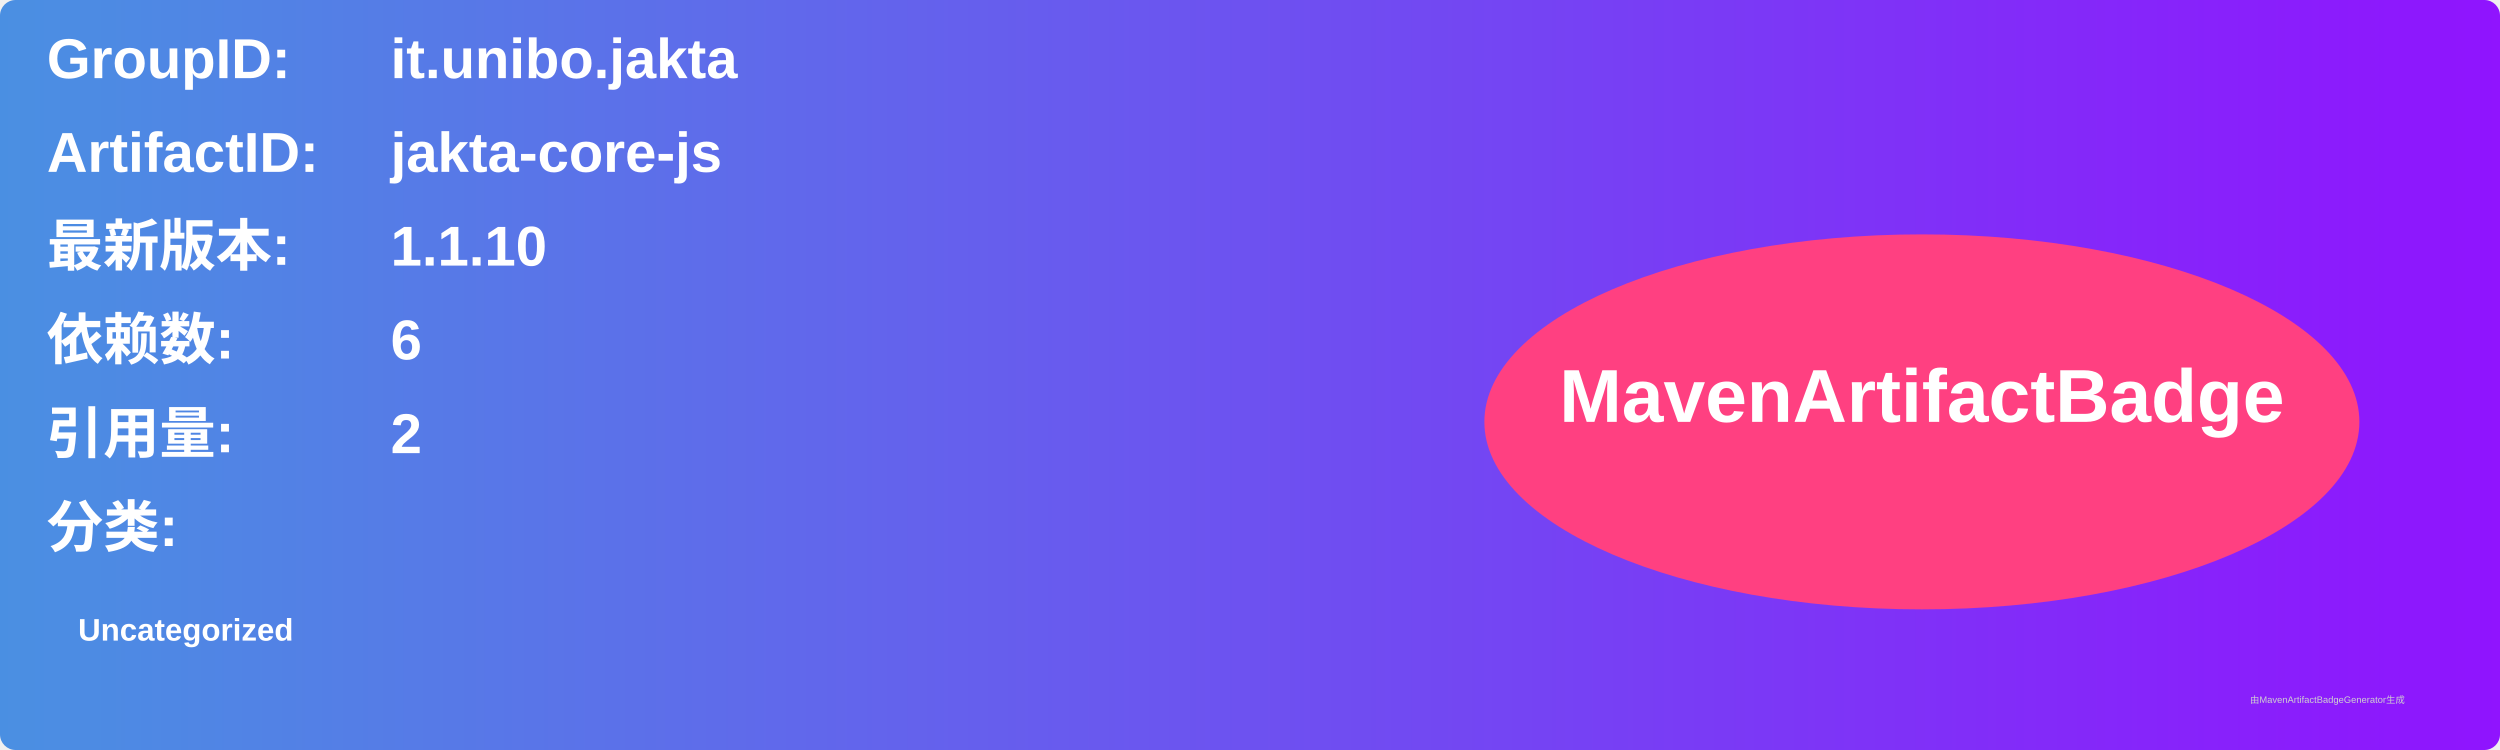
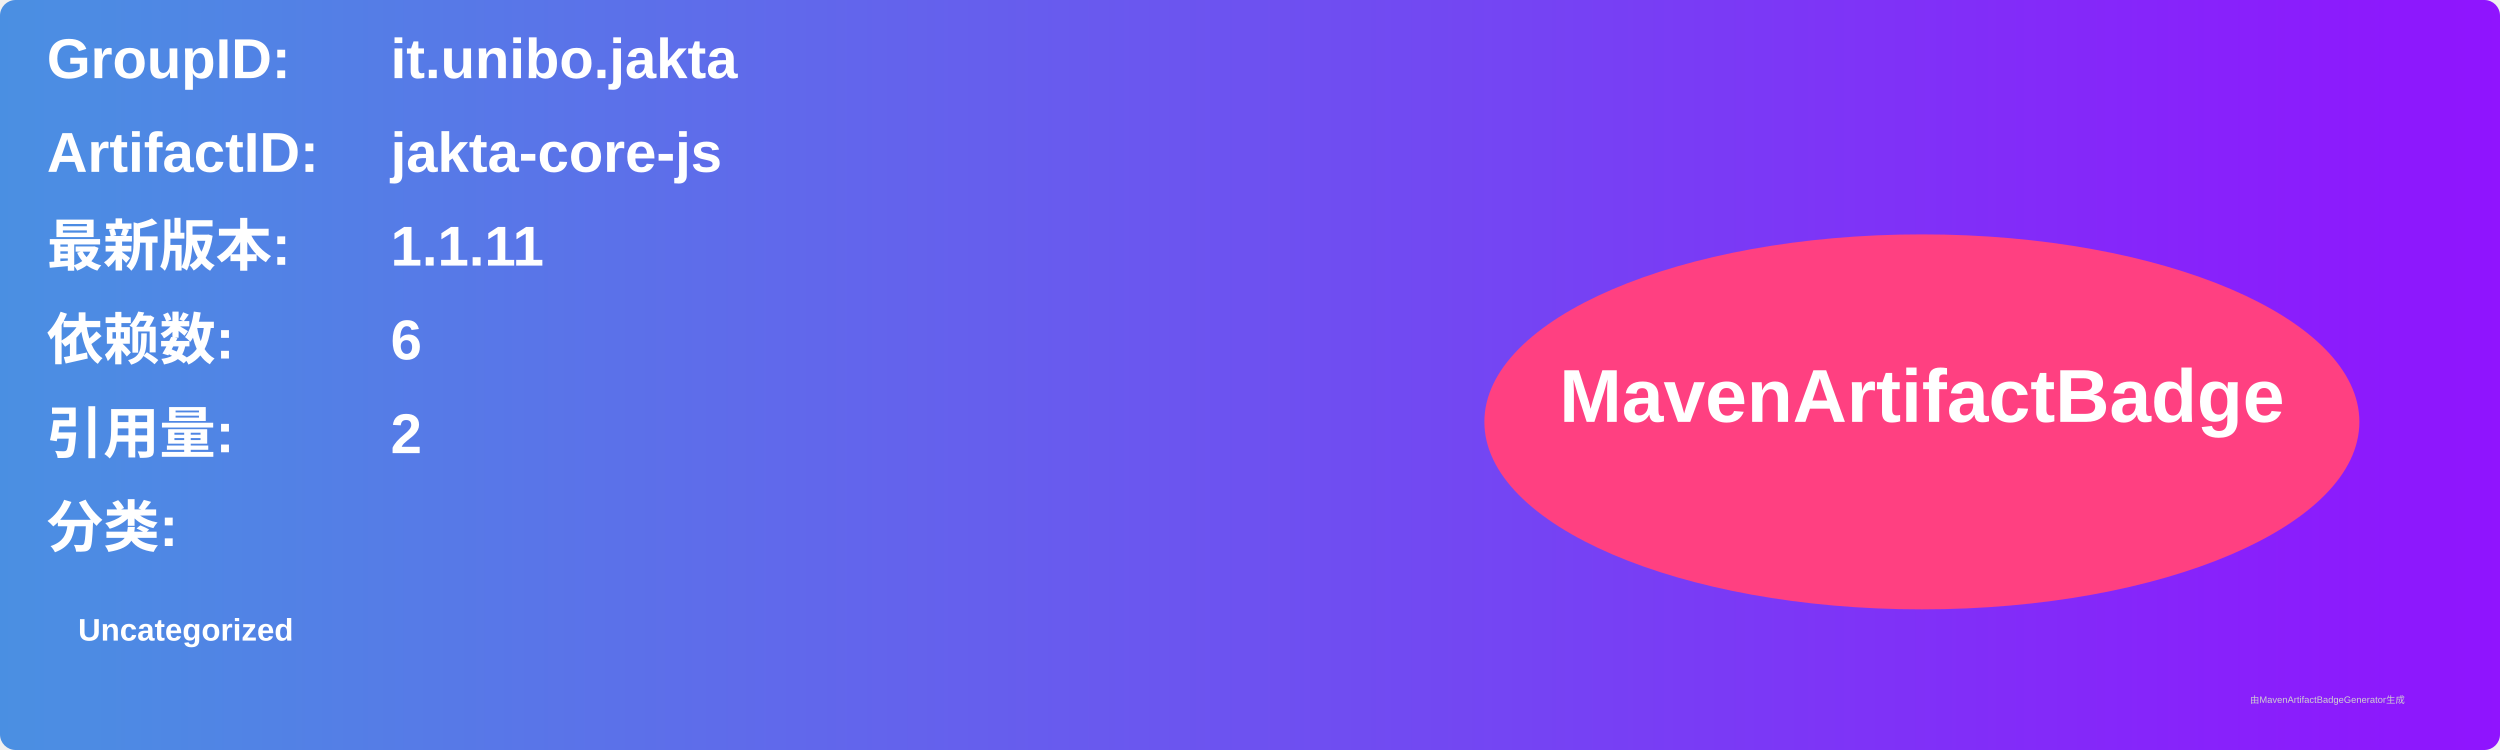
<svg xmlns="http://www.w3.org/2000/svg" width="800" height="240" viewBox="0 0 800 240">
  <linearGradient id="grad" x1="0%" y1="0%" x2="100%" y2="0%">
    <stop offset="0%" stop-color="#4a90e2" />
    <stop offset="100%" stop-color="#9013fe" />
  </linearGradient>
  <rect width="100%" height="100%" rx="5" ry="5" fill="url(#grad)" />
  <g transform="translate(15, 15)">
    <text x="0" y="10" font-family="Arial" font-size="18" fill="white" font-weight="bold" width="260">GroupID:</text>
    <text x="110" y="10" font-family="Arial" font-size="18" fill="white" font-weight="bold" width="460">it.unibo.jakta</text>
    <text x="0" y="40" font-family="Arial" font-size="18" fill="white" font-weight="bold" width="260">ArtifactID:</text>
    <text x="110" y="40" font-family="Arial" font-size="18" fill="white" font-weight="bold" width="460">jakta-core-js</text>
    <text x="0" y="70" font-family="Arial" font-size="18" fill="white" font-weight="bold">最新版本:</text>
    <text x="110" y="70" font-family="Arial" font-size="18" fill="white" font-weight="bold">
-       <tspan font-weight="bold">1.1.10</tspan>
+       <tspan font-weight="bold">1.1.11</tspan>
    </text>
    <text x="0" y="100" font-family="Arial" font-size="18" fill="white" font-weight="bold">依赖数: </text>
    <text x="110" y="100" font-family="Arial" font-size="18" fill="white">
      <tspan font-weight="bold">6</tspan>
    </text>
    <text x="0" y="130" font-family="Arial" font-size="18" fill="white" font-weight="bold">引用量: </text>
    <text x="110" y="130" font-family="Arial" font-size="18" fill="white">
      <tspan font-weight="bold">2</tspan>
    </text>
    <text x="0" y="160" font-family="Arial" font-size="18" fill="white" font-weight="bold">分类:</text>
    <text x="10" y="190" font-family="Arial" font-size="10" fill="white">
      <tspan font-weight="bold">Uncategorized</tspan>
    </text>
    <ellipse cx="600" cy="120" rx="140" ry="60" fill="#ff4081" />
    <text x="600" y="120" text-anchor="middle" font-family="Arial" font-size="24" fill="white" font-weight="bold">MavenArtifactBadge</text>
  </g>
  <text x="720" y="225" font-family="Arial" font-size="3" fill="#d0d0d0">由MavenArtifactBadgeGenerator生成</text>
</svg>
